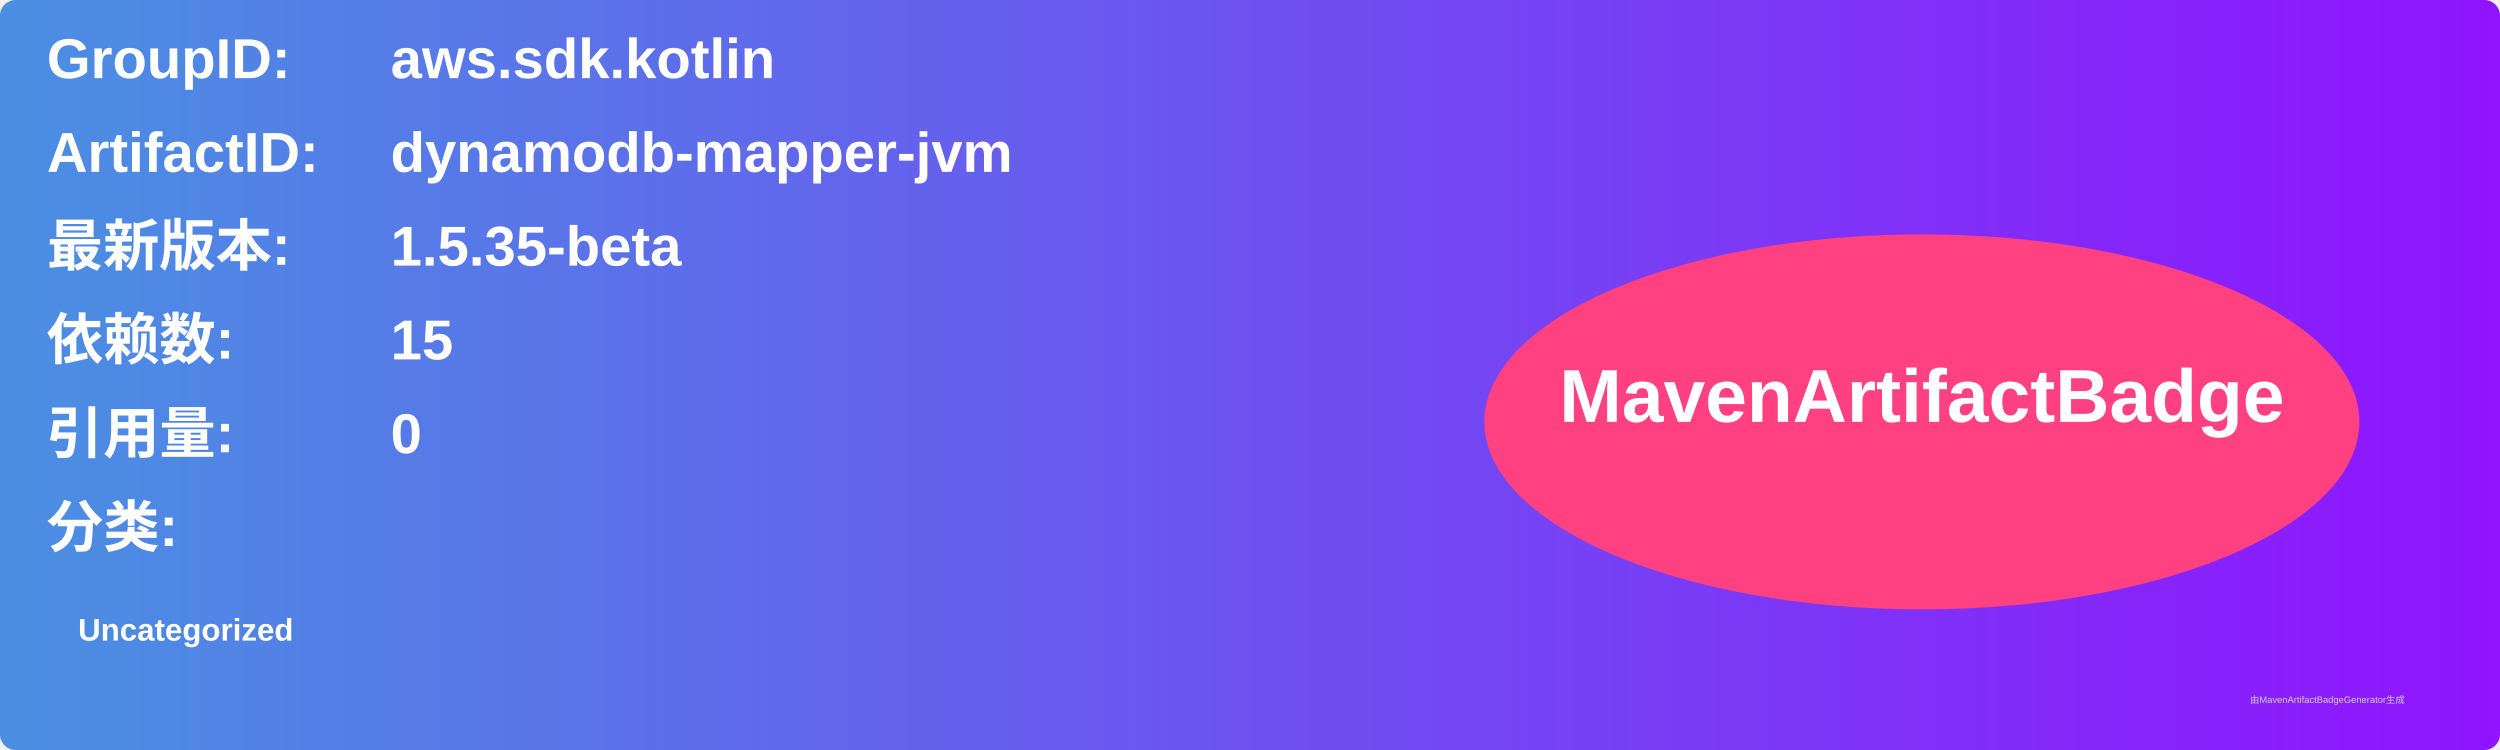
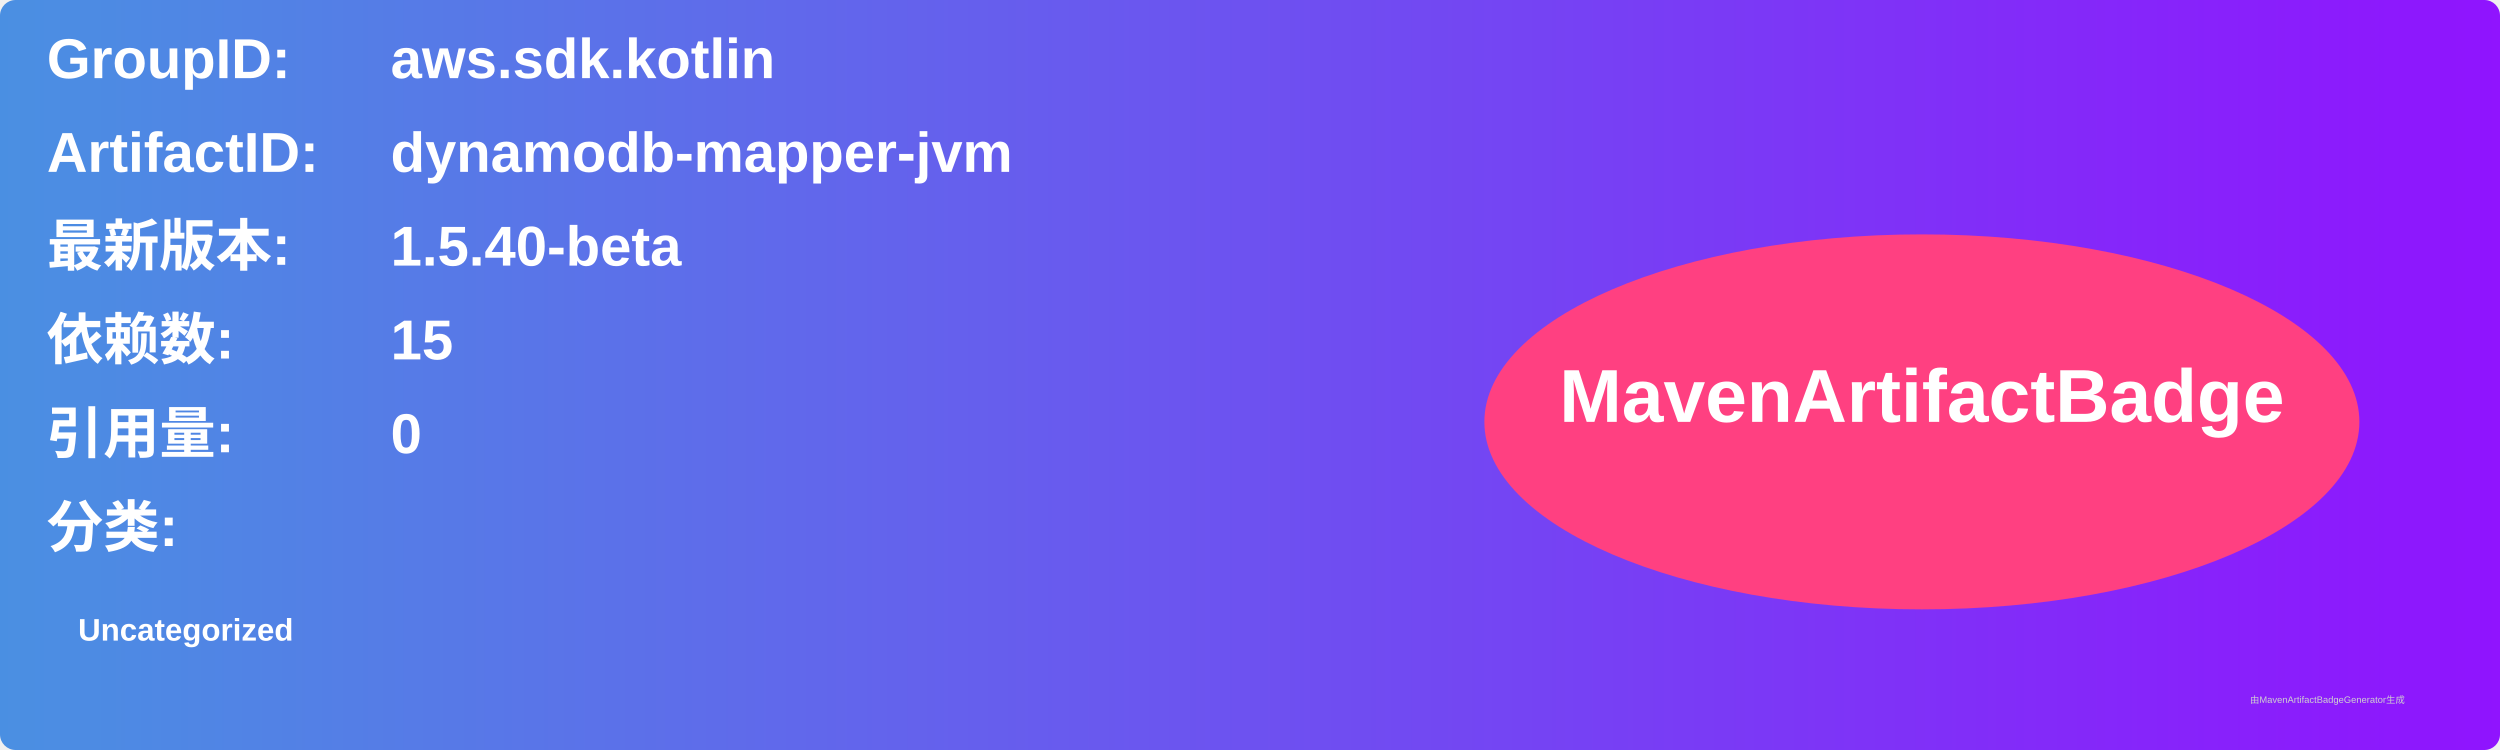
<svg xmlns="http://www.w3.org/2000/svg" width="800" height="240" viewBox="0 0 800 240">
  <linearGradient id="grad" x1="0%" y1="0%" x2="100%" y2="0%">
    <stop offset="0%" stop-color="#4a90e2" />
    <stop offset="100%" stop-color="#9013fe" />
  </linearGradient>
  <rect width="100%" height="100%" rx="5" ry="5" fill="url(#grad)" />
  <g transform="translate(15, 15)">
    <text x="0" y="10" font-family="Arial" font-size="18" fill="white" font-weight="bold" width="260">GroupID:</text>
    <text x="110" y="10" font-family="Arial" font-size="18" fill="white" font-weight="bold" width="460">aws.sdk.kotlin</text>
    <text x="0" y="40" font-family="Arial" font-size="18" fill="white" font-weight="bold" width="260">ArtifactID:</text>
    <text x="110" y="40" font-family="Arial" font-size="18" fill="white" font-weight="bold" width="460">dynamodb-mapper-jvm</text>
    <text x="0" y="70" font-family="Arial" font-size="18" fill="white" font-weight="bold">最新版本:</text>
    <text x="110" y="70" font-family="Arial" font-size="18" fill="white" font-weight="bold">
-       <tspan font-weight="bold">1.5.35-beta</tspan>
+       <tspan font-weight="bold">1.5.40-beta</tspan>
    </text>
    <text x="0" y="100" font-family="Arial" font-size="18" fill="white" font-weight="bold">依赖数: </text>
    <text x="110" y="100" font-family="Arial" font-size="18" fill="white">
      <tspan font-weight="bold">15</tspan>
    </text>
    <text x="0" y="130" font-family="Arial" font-size="18" fill="white" font-weight="bold">引用量: </text>
    <text x="110" y="130" font-family="Arial" font-size="18" fill="white">
      <tspan font-weight="bold">0</tspan>
    </text>
    <text x="0" y="160" font-family="Arial" font-size="18" fill="white" font-weight="bold">分类:</text>
    <text x="10" y="190" font-family="Arial" font-size="10" fill="white">
      <tspan font-weight="bold">Uncategorized</tspan>
    </text>
    <ellipse cx="600" cy="120" rx="140" ry="60" fill="#ff4081" />
    <text x="600" y="120" text-anchor="middle" font-family="Arial" font-size="24" fill="white" font-weight="bold">MavenArtifactBadge</text>
  </g>
  <text x="720" y="225" font-family="Arial" font-size="3" fill="#d0d0d0">由MavenArtifactBadgeGenerator生成</text>
</svg>
